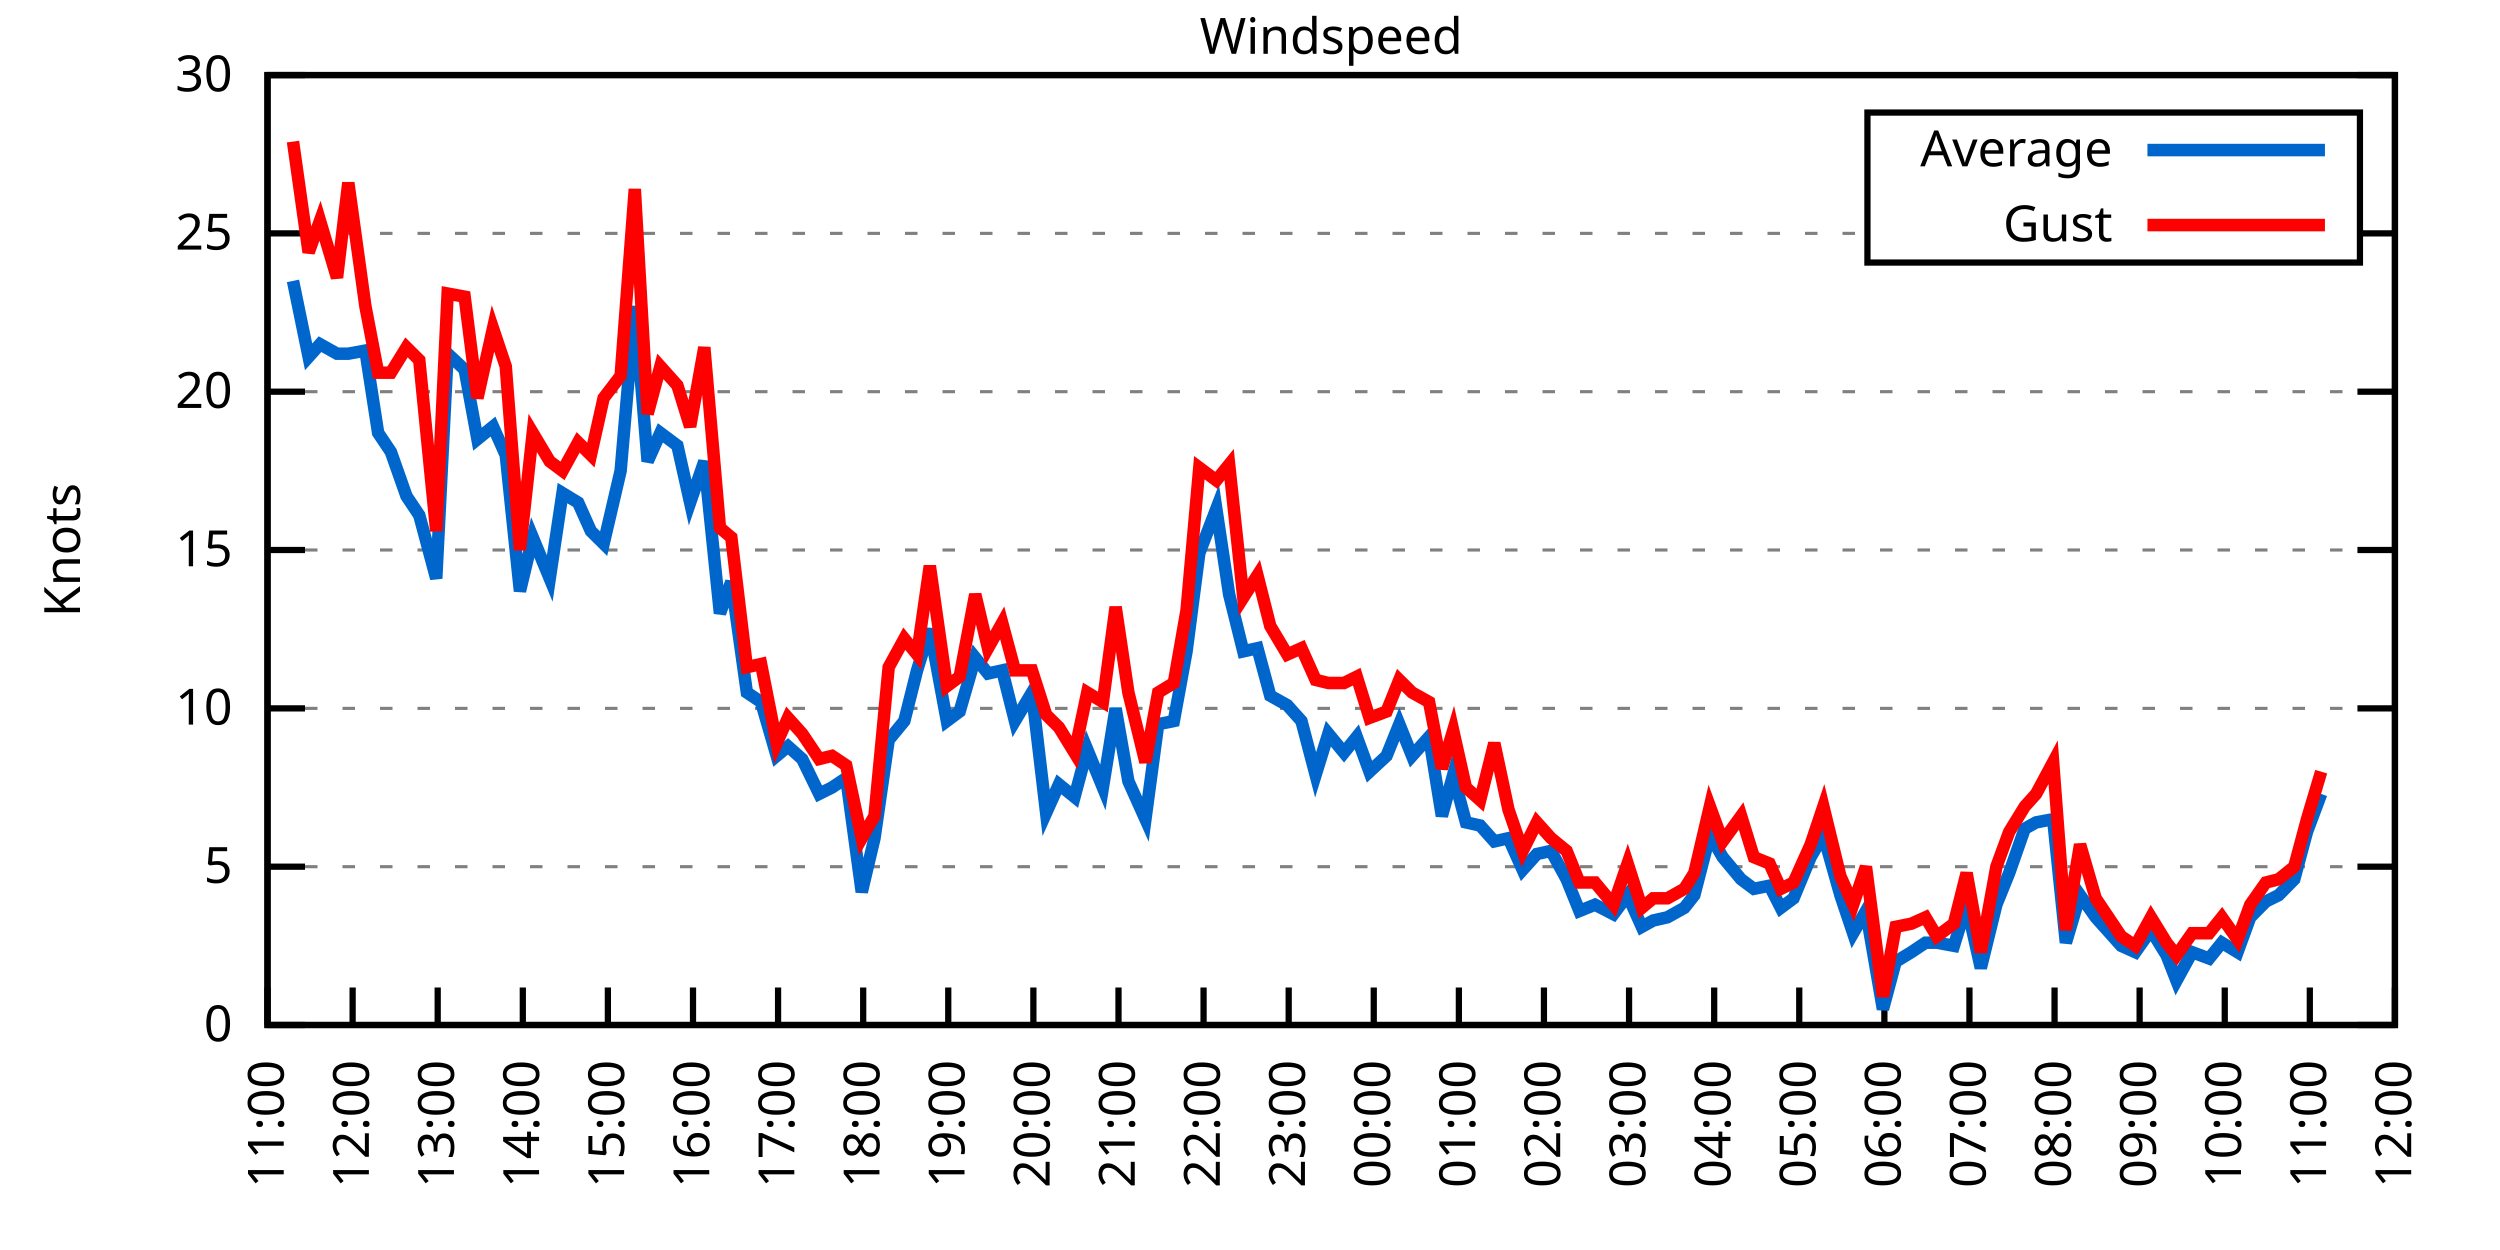
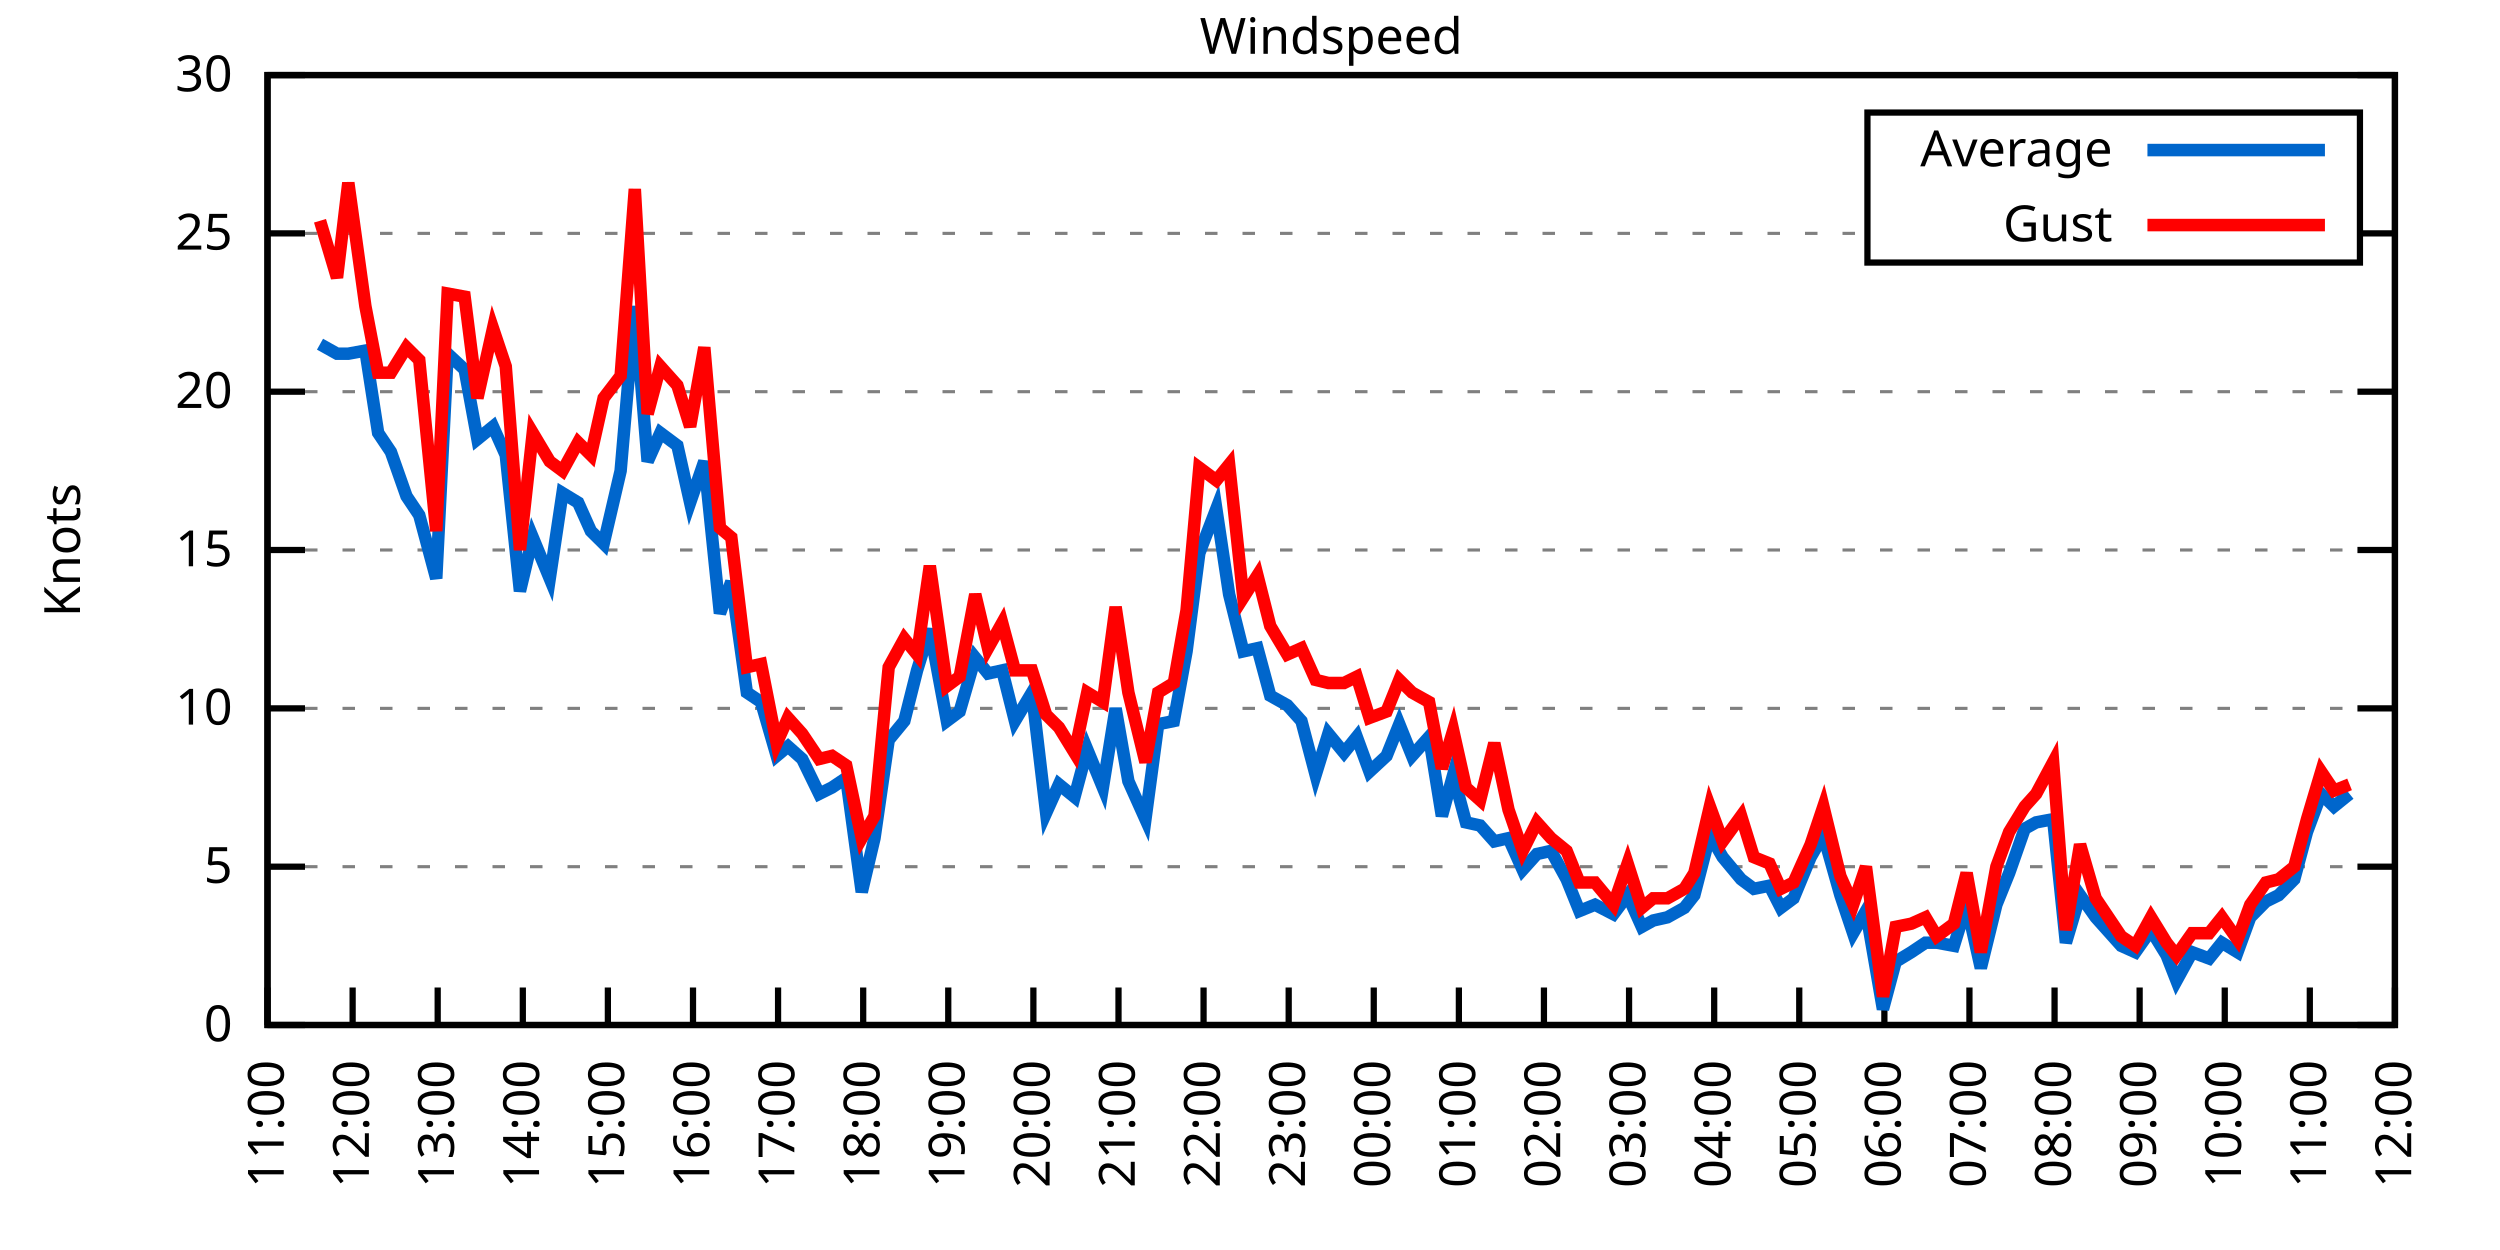
<svg xmlns="http://www.w3.org/2000/svg" xmlns:xlink="http://www.w3.org/1999/xlink" width="400" height="200" viewBox="0 0 400 200">
  <g id="gnuplot_canvas">
    <rect x="0" y="0" width="400" height="200" fill="none" />
    <defs>
      <circle id="gpDot" r="0.5" stroke-width="0.5" stroke="currentColor" />
      <path id="gpPt0" stroke-width="0.333" stroke="currentColor" d="M-1,0 h2 M0,-1 v2" />
      <path id="gpPt1" stroke-width="0.333" stroke="currentColor" d="M-1,-1 L1,1 M1,-1 L-1,1" />
      <path id="gpPt2" stroke-width="0.333" stroke="currentColor" d="M-1,0 L1,0 M0,-1 L0,1 M-1,-1 L1,1 M-1,1 L1,-1" />
      <rect id="gpPt3" stroke-width="0.333" stroke="currentColor" x="-1" y="-1" width="2" height="2" />
      <rect id="gpPt4" stroke-width="0.333" stroke="currentColor" fill="currentColor" x="-1" y="-1" width="2" height="2" />
      <circle id="gpPt5" stroke-width="0.333" stroke="currentColor" cx="0" cy="0" r="1" />
      <use xlink:href="#gpPt5" id="gpPt6" fill="currentColor" stroke="none" />
      <path id="gpPt7" stroke-width="0.333" stroke="currentColor" d="M0,-1.33 L-1.33,0.67 L1.33,0.67 z" />
      <use xlink:href="#gpPt7" id="gpPt8" fill="currentColor" stroke="none" />
      <use xlink:href="#gpPt7" id="gpPt9" stroke="currentColor" transform="rotate(180)" />
      <use xlink:href="#gpPt9" id="gpPt10" fill="currentColor" stroke="none" />
      <use xlink:href="#gpPt3" id="gpPt11" stroke="currentColor" transform="rotate(45)" />
      <use xlink:href="#gpPt11" id="gpPt12" fill="currentColor" stroke="none" />
      <path id="gpPt13" stroke-width="0.333" stroke="currentColor" d="M0,1.330 L1.265,0.411 L0.782,-1.067 L-0.782,-1.076 L-1.265,0.411 z" />
      <use xlink:href="#gpPt13" id="gpPt14" fill="currentColor" stroke="none" />
      <filter id="textbox" filterUnits="objectBoundingBox" x="0" y="0" height="1" width="1">
        <feFlood flood-color="white" flood-opacity="1" result="bgnd" />
        <feComposite in="SourceGraphic" in2="bgnd" operator="atop" />
      </filter>
      <filter id="greybox" filterUnits="objectBoundingBox" x="0" y="0" height="1" width="1">
        <feFlood flood-color="lightgrey" flood-opacity="1" result="grey" />
        <feComposite in="SourceGraphic" in2="grey" operator="atop" />
      </filter>
    </defs>
    <g fill="none" color="white" stroke="currentColor" stroke-width="1.00" stroke-linecap="butt" stroke-linejoin="miter">
</g>
    <g fill="none" color="black" stroke="currentColor" stroke-width="1.00" stroke-linecap="butt" stroke-linejoin="miter">
      <g stroke="none" shape-rendering="crispEdges">
        <polygon fill="rgb(255, 255, 255)" points="42.80,164.00 383.18,164.00 383.18,12.02 42.80,12.02 " />
      </g>
    </g>
    <g fill="none" color="black" stroke="currentColor" stroke-width="1.00" stroke-linecap="butt" stroke-linejoin="miter">
</g>
    <g fill="none" color="black" stroke="black" stroke-width="0.50" stroke-linecap="butt" stroke-linejoin="miter">
</g>
    <g fill="none" color="gray" stroke="currentColor" stroke-width="0.50" stroke-linecap="butt" stroke-linejoin="miter">
      <path stroke="gray" stroke-dasharray="2,4" class="gridline" d="M42.80,164.00 L383.19,164.00  " />
    </g>
    <g fill="none" color="gray" stroke="gray" stroke-width="1.00" stroke-linecap="butt" stroke-linejoin="miter">
</g>
    <g fill="none" color="black" stroke="currentColor" stroke-width="1.00" stroke-linecap="butt" stroke-linejoin="miter">
      <path stroke="black" d="M42.80,164.00 L48.80,164.00 M383.19,164.00 L377.19,164.00  " />
      <g transform="translate(37.20,166.60)" stroke="none" fill="black" font-family="Sans" font-size="8.00" text-anchor="end">
        <text>
          <tspan font-family="Sans"> 0</tspan>
        </text>
      </g>
    </g>
    <g fill="none" color="black" stroke="currentColor" stroke-width="1.00" stroke-linecap="butt" stroke-linejoin="miter">
</g>
    <g fill="none" color="black" stroke="black" stroke-width="0.50" stroke-linecap="butt" stroke-linejoin="miter">
</g>
    <g fill="none" color="gray" stroke="currentColor" stroke-width="0.50" stroke-linecap="butt" stroke-linejoin="miter">
      <path stroke="gray" stroke-dasharray="2,4" class="gridline" d="M42.80,138.67 L383.19,138.67  " />
    </g>
    <g fill="none" color="gray" stroke="gray" stroke-width="1.00" stroke-linecap="butt" stroke-linejoin="miter">
</g>
    <g fill="none" color="black" stroke="currentColor" stroke-width="1.00" stroke-linecap="butt" stroke-linejoin="miter">
      <path stroke="black" d="M42.80,138.67 L48.80,138.67 M383.19,138.67 L377.19,138.67  " />
      <g transform="translate(37.20,141.27)" stroke="none" fill="black" font-family="Sans" font-size="8.00" text-anchor="end">
        <text>
          <tspan font-family="Sans"> 5</tspan>
        </text>
      </g>
    </g>
    <g fill="none" color="black" stroke="currentColor" stroke-width="1.00" stroke-linecap="butt" stroke-linejoin="miter">
</g>
    <g fill="none" color="black" stroke="black" stroke-width="0.50" stroke-linecap="butt" stroke-linejoin="miter">
</g>
    <g fill="none" color="gray" stroke="currentColor" stroke-width="0.50" stroke-linecap="butt" stroke-linejoin="miter">
      <path stroke="gray" stroke-dasharray="2,4" class="gridline" d="M42.80,113.34 L383.19,113.34  " />
    </g>
    <g fill="none" color="gray" stroke="gray" stroke-width="1.00" stroke-linecap="butt" stroke-linejoin="miter">
</g>
    <g fill="none" color="black" stroke="currentColor" stroke-width="1.00" stroke-linecap="butt" stroke-linejoin="miter">
      <path stroke="black" d="M42.80,113.34 L48.80,113.34 M383.19,113.34 L377.19,113.34  " />
      <g transform="translate(37.20,115.94)" stroke="none" fill="black" font-family="Sans" font-size="8.00" text-anchor="end">
        <text>
          <tspan font-family="Sans"> 10</tspan>
        </text>
      </g>
    </g>
    <g fill="none" color="black" stroke="currentColor" stroke-width="1.00" stroke-linecap="butt" stroke-linejoin="miter">
</g>
    <g fill="none" color="black" stroke="black" stroke-width="0.50" stroke-linecap="butt" stroke-linejoin="miter">
</g>
    <g fill="none" color="gray" stroke="currentColor" stroke-width="0.50" stroke-linecap="butt" stroke-linejoin="miter">
      <path stroke="gray" stroke-dasharray="2,4" class="gridline" d="M42.80,88.00 L383.19,88.00  " />
    </g>
    <g fill="none" color="gray" stroke="gray" stroke-width="1.00" stroke-linecap="butt" stroke-linejoin="miter">
</g>
    <g fill="none" color="black" stroke="currentColor" stroke-width="1.00" stroke-linecap="butt" stroke-linejoin="miter">
      <path stroke="black" d="M42.80,88.00 L48.80,88.00 M383.19,88.00 L377.19,88.00  " />
      <g transform="translate(37.20,90.60)" stroke="none" fill="black" font-family="Sans" font-size="8.00" text-anchor="end">
        <text>
          <tspan font-family="Sans"> 15</tspan>
        </text>
      </g>
    </g>
    <g fill="none" color="black" stroke="currentColor" stroke-width="1.00" stroke-linecap="butt" stroke-linejoin="miter">
</g>
    <g fill="none" color="black" stroke="black" stroke-width="0.50" stroke-linecap="butt" stroke-linejoin="miter">
</g>
    <g fill="none" color="gray" stroke="currentColor" stroke-width="0.50" stroke-linecap="butt" stroke-linejoin="miter">
      <path stroke="gray" stroke-dasharray="2,4" class="gridline" d="M42.80,62.67 L383.19,62.67  " />
    </g>
    <g fill="none" color="gray" stroke="gray" stroke-width="1.00" stroke-linecap="butt" stroke-linejoin="miter">
</g>
    <g fill="none" color="black" stroke="currentColor" stroke-width="1.00" stroke-linecap="butt" stroke-linejoin="miter">
      <path stroke="black" d="M42.80,62.67 L48.80,62.67 M383.19,62.67 L377.19,62.67  " />
      <g transform="translate(37.20,65.27)" stroke="none" fill="black" font-family="Sans" font-size="8.00" text-anchor="end">
        <text>
          <tspan font-family="Sans"> 20</tspan>
        </text>
      </g>
    </g>
    <g fill="none" color="black" stroke="currentColor" stroke-width="1.00" stroke-linecap="butt" stroke-linejoin="miter">
</g>
    <g fill="none" color="black" stroke="black" stroke-width="0.50" stroke-linecap="butt" stroke-linejoin="miter">
</g>
    <g fill="none" color="gray" stroke="currentColor" stroke-width="0.50" stroke-linecap="butt" stroke-linejoin="miter">
      <path stroke="gray" stroke-dasharray="2,4" class="gridline" d="M42.80,37.34 L298.79,37.34 M377.59,37.34 L383.19,37.34  " />
    </g>
    <g fill="none" color="gray" stroke="gray" stroke-width="1.00" stroke-linecap="butt" stroke-linejoin="miter">
</g>
    <g fill="none" color="black" stroke="currentColor" stroke-width="1.00" stroke-linecap="butt" stroke-linejoin="miter">
      <path stroke="black" d="M42.80,37.34 L48.80,37.34 M383.19,37.34 L377.19,37.34  " />
      <g transform="translate(37.20,39.94)" stroke="none" fill="black" font-family="Sans" font-size="8.00" text-anchor="end">
        <text>
          <tspan font-family="Sans"> 25</tspan>
        </text>
      </g>
    </g>
    <g fill="none" color="black" stroke="currentColor" stroke-width="1.00" stroke-linecap="butt" stroke-linejoin="miter">
</g>
    <g fill="none" color="black" stroke="black" stroke-width="0.50" stroke-linecap="butt" stroke-linejoin="miter">
</g>
    <g fill="none" color="gray" stroke="currentColor" stroke-width="0.50" stroke-linecap="butt" stroke-linejoin="miter">
      <path stroke="gray" stroke-dasharray="2,4" class="gridline" d="M42.80,12.01 L383.19,12.01  " />
    </g>
    <g fill="none" color="gray" stroke="gray" stroke-width="1.00" stroke-linecap="butt" stroke-linejoin="miter">
</g>
    <g fill="none" color="black" stroke="currentColor" stroke-width="1.00" stroke-linecap="butt" stroke-linejoin="miter">
      <path stroke="black" d="M42.80,12.01 L48.80,12.01 M383.19,12.01 L377.19,12.01  " />
      <g transform="translate(37.20,14.61)" stroke="none" fill="black" font-family="Sans" font-size="8.00" text-anchor="end">
        <text>
          <tspan font-family="Sans"> 30</tspan>
        </text>
      </g>
    </g>
    <g fill="none" color="black" stroke="currentColor" stroke-width="1.00" stroke-linecap="butt" stroke-linejoin="miter">
      <path stroke="black" d="M42.80,164.00 L42.80,158.00  " />
      <g transform="translate(45.40,169.60) rotate(270.00)" stroke="none" fill="black" font-family="Sans" font-size="8.00" text-anchor="end">
        <text>
          <tspan font-family="Sans">11:00</tspan>
        </text>
      </g>
    </g>
    <g fill="none" color="black" stroke="currentColor" stroke-width="1.00" stroke-linecap="butt" stroke-linejoin="miter">
      <path stroke="black" d="M56.42,164.00 L56.42,158.00  " />
      <g transform="translate(59.02,169.60) rotate(270.00)" stroke="none" fill="black" font-family="Sans" font-size="8.00" text-anchor="end">
        <text>
          <tspan font-family="Sans">12:00</tspan>
        </text>
      </g>
    </g>
    <g fill="none" color="black" stroke="currentColor" stroke-width="1.00" stroke-linecap="butt" stroke-linejoin="miter">
      <path stroke="black" d="M70.03,164.00 L70.03,158.00  " />
      <g transform="translate(72.63,169.60) rotate(270.00)" stroke="none" fill="black" font-family="Sans" font-size="8.00" text-anchor="end">
        <text>
          <tspan font-family="Sans">13:00</tspan>
        </text>
      </g>
    </g>
    <g fill="none" color="black" stroke="currentColor" stroke-width="1.00" stroke-linecap="butt" stroke-linejoin="miter">
      <path stroke="black" d="M83.65,164.00 L83.65,158.00  " />
      <g transform="translate(86.25,169.60) rotate(270.00)" stroke="none" fill="black" font-family="Sans" font-size="8.00" text-anchor="end">
        <text>
          <tspan font-family="Sans">14:00</tspan>
        </text>
      </g>
    </g>
    <g fill="none" color="black" stroke="currentColor" stroke-width="1.00" stroke-linecap="butt" stroke-linejoin="miter">
      <path stroke="black" d="M97.26,164.00 L97.26,158.00  " />
      <g transform="translate(99.86,169.60) rotate(270.00)" stroke="none" fill="black" font-family="Sans" font-size="8.00" text-anchor="end">
        <text>
          <tspan font-family="Sans">15:00</tspan>
        </text>
      </g>
    </g>
    <g fill="none" color="black" stroke="currentColor" stroke-width="1.00" stroke-linecap="butt" stroke-linejoin="miter">
      <path stroke="black" d="M110.88,164.00 L110.88,158.00  " />
      <g transform="translate(113.48,169.60) rotate(270.00)" stroke="none" fill="black" font-family="Sans" font-size="8.00" text-anchor="end">
        <text>
          <tspan font-family="Sans">16:00</tspan>
        </text>
      </g>
    </g>
    <g fill="none" color="black" stroke="currentColor" stroke-width="1.00" stroke-linecap="butt" stroke-linejoin="miter">
      <path stroke="black" d="M124.49,164.00 L124.49,158.00  " />
      <g transform="translate(127.09,169.60) rotate(270.00)" stroke="none" fill="black" font-family="Sans" font-size="8.00" text-anchor="end">
        <text>
          <tspan font-family="Sans">17:00</tspan>
        </text>
      </g>
    </g>
    <g fill="none" color="black" stroke="currentColor" stroke-width="1.00" stroke-linecap="butt" stroke-linejoin="miter">
      <path stroke="black" d="M138.11,164.00 L138.11,158.00  " />
      <g transform="translate(140.71,169.60) rotate(270.00)" stroke="none" fill="black" font-family="Sans" font-size="8.00" text-anchor="end">
        <text>
          <tspan font-family="Sans">18:00</tspan>
        </text>
      </g>
    </g>
    <g fill="none" color="black" stroke="currentColor" stroke-width="1.00" stroke-linecap="butt" stroke-linejoin="miter">
      <path stroke="black" d="M151.72,164.00 L151.72,158.00  " />
      <g transform="translate(154.32,169.60) rotate(270.00)" stroke="none" fill="black" font-family="Sans" font-size="8.00" text-anchor="end">
        <text>
          <tspan font-family="Sans">19:00</tspan>
        </text>
      </g>
    </g>
    <g fill="none" color="black" stroke="currentColor" stroke-width="1.00" stroke-linecap="butt" stroke-linejoin="miter">
      <path stroke="black" d="M165.34,164.00 L165.34,158.00  " />
      <g transform="translate(167.94,169.60) rotate(270.00)" stroke="none" fill="black" font-family="Sans" font-size="8.00" text-anchor="end">
        <text>
          <tspan font-family="Sans">20:00</tspan>
        </text>
      </g>
    </g>
    <g fill="none" color="black" stroke="currentColor" stroke-width="1.00" stroke-linecap="butt" stroke-linejoin="miter">
      <path stroke="black" d="M178.96,164.00 L178.96,158.00  " />
      <g transform="translate(181.56,169.60) rotate(270.00)" stroke="none" fill="black" font-family="Sans" font-size="8.00" text-anchor="end">
        <text>
          <tspan font-family="Sans">21:00</tspan>
        </text>
      </g>
    </g>
    <g fill="none" color="black" stroke="currentColor" stroke-width="1.00" stroke-linecap="butt" stroke-linejoin="miter">
      <path stroke="black" d="M192.57,164.00 L192.57,158.00  " />
      <g transform="translate(195.17,169.60) rotate(270.00)" stroke="none" fill="black" font-family="Sans" font-size="8.00" text-anchor="end">
        <text>
          <tspan font-family="Sans">22:00</tspan>
        </text>
      </g>
    </g>
    <g fill="none" color="black" stroke="currentColor" stroke-width="1.00" stroke-linecap="butt" stroke-linejoin="miter">
      <path stroke="black" d="M206.19,164.00 L206.19,158.00  " />
      <g transform="translate(208.79,169.60) rotate(270.00)" stroke="none" fill="black" font-family="Sans" font-size="8.00" text-anchor="end">
        <text>
          <tspan font-family="Sans">23:00</tspan>
        </text>
      </g>
    </g>
    <g fill="none" color="black" stroke="currentColor" stroke-width="1.00" stroke-linecap="butt" stroke-linejoin="miter">
      <path stroke="black" d="M219.80,164.00 L219.80,158.00  " />
      <g transform="translate(222.40,169.60) rotate(270.00)" stroke="none" fill="black" font-family="Sans" font-size="8.00" text-anchor="end">
        <text>
          <tspan font-family="Sans">00:00</tspan>
        </text>
      </g>
    </g>
    <g fill="none" color="black" stroke="currentColor" stroke-width="1.00" stroke-linecap="butt" stroke-linejoin="miter">
      <path stroke="black" d="M233.42,164.00 L233.42,158.00  " />
      <g transform="translate(236.02,169.60) rotate(270.00)" stroke="none" fill="black" font-family="Sans" font-size="8.00" text-anchor="end">
        <text>
          <tspan font-family="Sans">01:00</tspan>
        </text>
      </g>
    </g>
    <g fill="none" color="black" stroke="currentColor" stroke-width="1.00" stroke-linecap="butt" stroke-linejoin="miter">
      <path stroke="black" d="M247.03,164.00 L247.03,158.00  " />
      <g transform="translate(249.63,169.60) rotate(270.00)" stroke="none" fill="black" font-family="Sans" font-size="8.00" text-anchor="end">
        <text>
          <tspan font-family="Sans">02:00</tspan>
        </text>
      </g>
    </g>
    <g fill="none" color="black" stroke="currentColor" stroke-width="1.00" stroke-linecap="butt" stroke-linejoin="miter">
      <path stroke="black" d="M260.65,164.00 L260.65,158.00  " />
      <g transform="translate(263.25,169.60) rotate(270.00)" stroke="none" fill="black" font-family="Sans" font-size="8.00" text-anchor="end">
        <text>
          <tspan font-family="Sans">03:00</tspan>
        </text>
      </g>
    </g>
    <g fill="none" color="black" stroke="currentColor" stroke-width="1.00" stroke-linecap="butt" stroke-linejoin="miter">
      <path stroke="black" d="M274.27,164.00 L274.27,158.00  " />
      <g transform="translate(276.87,169.60) rotate(270.00)" stroke="none" fill="black" font-family="Sans" font-size="8.00" text-anchor="end">
        <text>
          <tspan font-family="Sans">04:00</tspan>
        </text>
      </g>
    </g>
    <g fill="none" color="black" stroke="currentColor" stroke-width="1.00" stroke-linecap="butt" stroke-linejoin="miter">
      <path stroke="black" d="M287.88,164.00 L287.88,158.00  " />
      <g transform="translate(290.48,169.60) rotate(270.00)" stroke="none" fill="black" font-family="Sans" font-size="8.00" text-anchor="end">
        <text>
          <tspan font-family="Sans">05:00</tspan>
        </text>
      </g>
    </g>
    <g fill="none" color="black" stroke="currentColor" stroke-width="1.00" stroke-linecap="butt" stroke-linejoin="miter">
      <path stroke="black" d="M301.50,164.00 L301.50,158.00  " />
      <g transform="translate(304.10,169.60) rotate(270.00)" stroke="none" fill="black" font-family="Sans" font-size="8.00" text-anchor="end">
        <text>
          <tspan font-family="Sans">06:00</tspan>
        </text>
      </g>
    </g>
    <g fill="none" color="black" stroke="currentColor" stroke-width="1.00" stroke-linecap="butt" stroke-linejoin="miter">
      <path stroke="black" d="M315.11,164.00 L315.11,158.00  " />
      <g transform="translate(317.71,169.60) rotate(270.00)" stroke="none" fill="black" font-family="Sans" font-size="8.00" text-anchor="end">
        <text>
          <tspan font-family="Sans">07:00</tspan>
        </text>
      </g>
    </g>
    <g fill="none" color="black" stroke="currentColor" stroke-width="1.00" stroke-linecap="butt" stroke-linejoin="miter">
      <path stroke="black" d="M328.73,164.00 L328.73,158.00  " />
      <g transform="translate(331.33,169.60) rotate(270.00)" stroke="none" fill="black" font-family="Sans" font-size="8.00" text-anchor="end">
        <text>
          <tspan font-family="Sans">08:00</tspan>
        </text>
      </g>
    </g>
    <g fill="none" color="black" stroke="currentColor" stroke-width="1.00" stroke-linecap="butt" stroke-linejoin="miter">
      <path stroke="black" d="M342.34,164.00 L342.34,158.00  " />
      <g transform="translate(344.94,169.60) rotate(270.00)" stroke="none" fill="black" font-family="Sans" font-size="8.00" text-anchor="end">
        <text>
          <tspan font-family="Sans">09:00</tspan>
        </text>
      </g>
    </g>
    <g fill="none" color="black" stroke="currentColor" stroke-width="1.00" stroke-linecap="butt" stroke-linejoin="miter">
      <path stroke="black" d="M355.96,164.00 L355.96,158.00  " />
      <g transform="translate(358.56,169.60) rotate(270.00)" stroke="none" fill="black" font-family="Sans" font-size="8.00" text-anchor="end">
        <text>
          <tspan font-family="Sans">10:00</tspan>
        </text>
      </g>
    </g>
    <g fill="none" color="black" stroke="currentColor" stroke-width="1.00" stroke-linecap="butt" stroke-linejoin="miter">
      <path stroke="black" d="M369.57,164.00 L369.57,158.00  " />
      <g transform="translate(372.17,169.60) rotate(270.00)" stroke="none" fill="black" font-family="Sans" font-size="8.00" text-anchor="end">
        <text>
          <tspan font-family="Sans">11:00</tspan>
        </text>
      </g>
    </g>
    <g fill="none" color="black" stroke="currentColor" stroke-width="1.00" stroke-linecap="butt" stroke-linejoin="miter">
      <path stroke="black" d="M383.19,164.00 L383.19,158.00  " />
      <g transform="translate(385.79,169.60) rotate(270.00)" stroke="none" fill="black" font-family="Sans" font-size="8.00" text-anchor="end">
        <text>
          <tspan font-family="Sans">12:00</tspan>
        </text>
      </g>
    </g>
    <g fill="none" color="black" stroke="currentColor" stroke-width="1.00" stroke-linecap="butt" stroke-linejoin="miter">
</g>
    <g fill="none" color="black" stroke="currentColor" stroke-width="1.00" stroke-linecap="butt" stroke-linejoin="miter">
      <path stroke="black" d="M42.80,12.01 L42.80,164.00 L383.19,164.00 L383.19,12.01 L42.80,12.01 Z  " />
    </g>
    <g fill="none" color="black" stroke="currentColor" stroke-width="1.00" stroke-linecap="butt" stroke-linejoin="miter">
</g>
    <g fill="none" color="black" stroke="currentColor" stroke-width="1.00" stroke-linecap="butt" stroke-linejoin="miter">
      <path stroke="black" d="M298.79,42.01 L298.79,18.01 L377.59,18.01 L377.59,42.01 L298.79,42.01 Z  " />
    </g>
    <g id="Windspeed_plot_1">
      <g fill="none" color="white" stroke="black" stroke-width="2.00" stroke-linecap="butt" stroke-linejoin="miter">
</g>
      <g fill="none" color="black" stroke="currentColor" stroke-width="2.00" stroke-linecap="butt" stroke-linejoin="miter">
        <g transform="translate(337.99,26.61)" stroke="none" fill="black" font-family="Sans" font-size="8.00" text-anchor="end">
          <text>
            <tspan font-family="Sans">Average</tspan>
          </text>
        </g>
      </g>
      <g fill="none" color="black" stroke="currentColor" stroke-width="2.00" stroke-linecap="butt" stroke-linejoin="miter">
-         <path stroke="rgb(  0, 102, 204)" d="M343.59,24.01 L371.99,24.01 M46.88,44.94 L49.38,57.10 L51.20,55.07 L53.92,56.59 L55.73,56.59 L58.46,56.09   L60.50,69.26 L62.54,72.30 L65.04,79.39 L67.08,82.43 L69.80,92.56 L71.62,56.59 L74.34,59.13 L76.39,70.27   L78.88,68.25 L80.92,72.81 L83.19,94.59 L85.24,85.98 L87.96,92.56 L90.00,78.89 L92.50,80.41 L94.54,84.97   L96.58,86.99 L99.30,75.34 L101.57,48.99 L103.62,73.82 L105.66,69.26 L108.38,71.29 L110.42,80.41 L112.69,73.82   L115.19,98.14 L117.01,93.07 L119.50,110.80 L121.77,112.32 L124.27,120.94 L126.08,119.42 L128.35,121.44 L131.07,127.02   L133.12,126.00 L135.39,124.48 L137.88,142.72 L139.92,134.11 L142.19,118.40 L144.69,115.36 L146.73,107.26 L148.77,100.67   L151.50,115.36 L153.54,113.84 L156.04,105.23 L158.08,107.76 L160.35,107.26 L162.39,115.36 L165.11,110.80 L167.38,130.06   L169.43,125.50 L171.92,127.52 L173.96,119.92 L176.46,126.00 L178.50,113.34 L180.54,124.99 L183.27,131.07 L185.31,115.87   L187.81,115.36 L189.85,104.22 L191.89,88.51 L194.61,81.42 L196.66,95.10 L198.93,104.22 L201.19,103.71 L203.24,111.31   L205.96,112.83 L208.23,115.36 L210.50,123.98 L212.54,117.39 L215.04,120.43 L217.08,117.90 L219.12,123.47 L221.85,120.94   L223.89,115.87 L225.93,120.94 L228.65,117.90 L230.70,130.56 L232.51,123.98 L234.55,131.58 L236.82,132.08 L239.09,134.62   L241.36,134.11 L243.63,139.17 L245.90,136.64 L248.17,136.14 L250.66,140.69 L252.71,145.76 L255.20,144.75 L258.15,146.27   L260.42,143.23 L262.69,148.29 L264.51,147.28 L266.78,146.77 L269.50,145.25 L271.09,143.23 L273.58,133.60 L275.63,137.15   L278.58,140.69 L280.62,142.21 L283.12,141.71 L284.93,145.25 L286.97,143.73 L289.70,137.15 L291.74,133.60 L294.46,143.23   L296.50,149.31 L298.55,145.76 L301.27,161.47 L303.31,153.87 L305.81,152.35 L308.08,150.83 L309.89,150.83 L312.62,151.33   L314.66,144.75 L316.93,154.88 L319.42,144.75 L321.47,139.68 L323.96,132.59 L325.78,131.58 L328.50,131.07 L330.54,150.83   L332.81,143.23 L335.31,146.77 L339.39,151.33 L341.66,152.35 L344.16,148.80 L346.65,152.85 L348.24,156.91 L350.74,152.35   L353.46,153.36 L355.50,150.83 L358.00,152.35 L360.04,146.77 L362.54,144.24 L364.58,143.23 L367.08,140.69 L369.12,133.10   L371.39,127.02  " />
+         <path stroke="rgb(  0, 102, 204)" d="M343.59,24.01 L371.99,24.01 M51.20,55.07 L53.92,56.59 L55.73,56.59 L58.46,56.09 L60.50,69.26 L62.54,72.30   L65.04,79.39 L67.08,82.43 L69.80,92.56 L71.62,56.59 L74.34,59.13 L76.39,70.27 L78.88,68.25 L80.92,72.81   L83.19,94.59 L85.24,85.98 L87.96,92.56 L90.00,78.89 L92.50,80.41 L94.54,84.97 L96.58,86.99 L99.30,75.34   L101.57,48.99 L103.62,73.82 L105.66,69.26 L108.38,71.29 L110.42,80.41 L112.69,73.82 L115.19,98.14 L117.01,93.07   L119.50,110.80 L121.77,112.32 L124.27,120.94 L126.08,119.42 L128.35,121.44 L131.07,127.02 L133.12,126.00 L135.39,124.48   L137.88,142.72 L139.92,134.11 L142.19,118.40 L144.69,115.36 L146.73,107.26 L148.77,100.67 L151.50,115.36 L153.54,113.84   L156.04,105.23 L158.08,107.76 L160.35,107.26 L162.39,115.36 L165.11,110.80 L167.38,130.06 L169.43,125.50 L171.92,127.52   L173.96,119.92 L176.46,126.00 L178.50,113.34 L180.54,124.99 L183.27,131.07 L185.31,115.87 L187.81,115.36 L189.85,104.22   L191.89,88.51 L194.61,81.42 L196.66,95.10 L198.93,104.22 L201.19,103.71 L203.24,111.31 L205.96,112.83 L208.23,115.36   L210.50,123.98 L212.54,117.39 L215.04,120.43 L217.08,117.90 L219.12,123.47 L221.85,120.94 L223.89,115.87 L225.93,120.94   L228.65,117.90 L230.70,130.56 L232.51,123.98 L234.55,131.58 L236.82,132.08 L239.09,134.62 L241.36,134.11 L243.63,139.17   L245.90,136.64 L248.17,136.14 L250.66,140.69 L252.71,145.76 L255.20,144.75 L258.15,146.27 L260.42,143.23 L262.69,148.29   L264.51,147.28 L266.78,146.77 L269.50,145.25 L271.09,143.23 L273.58,133.60 L275.63,137.15 L278.58,140.69 L280.62,142.21   L283.12,141.71 L284.93,145.25 L286.97,143.73 L289.70,137.15 L291.74,133.60 L294.46,143.23 L296.50,149.31 L298.55,145.76   L301.27,161.47 L303.31,153.87 L305.81,152.35 L308.08,150.83 L309.89,150.83 L312.62,151.33 L314.66,144.75 L316.93,154.88   L319.42,144.75 L321.47,139.68 L323.96,132.59 L325.78,131.58 L328.50,131.07 L330.54,150.83 L332.81,143.23 L335.31,146.77   L339.39,151.33 L341.66,152.35 L344.16,148.80 L346.65,152.85 L348.24,156.91 L350.74,152.35 L353.46,153.36 L355.50,150.83   L358.00,152.35 L360.04,146.77 L362.54,144.24 L364.58,143.23 L367.08,140.69 L369.12,133.10 L371.39,127.02 L373.43,129.04   L375.93,127.02  " />
      </g>
    </g>
    <g id="Windspeed_plot_2">
      <g fill="none" color="black" stroke="currentColor" stroke-width="2.00" stroke-linecap="butt" stroke-linejoin="miter">
        <g transform="translate(337.99,38.61)" stroke="none" fill="black" font-family="Sans" font-size="8.00" text-anchor="end">
          <text>
            <tspan font-family="Sans">Gust</tspan>
          </text>
        </g>
      </g>
      <g fill="none" color="black" stroke="currentColor" stroke-width="2.00" stroke-linecap="butt" stroke-linejoin="miter">
-         <path stroke="rgb(255,   0,   0)" d="M343.59,36.01 L371.99,36.01 M46.88,22.65 L49.38,40.38 L51.20,35.32 L53.92,44.43 L55.73,29.24 L58.46,48.99   L60.50,59.63 L62.54,59.63 L65.04,55.58 L67.08,57.61 L69.80,84.97 L71.62,46.97 L74.34,47.47 L76.39,63.69   L78.88,52.54 L80.92,58.62 L83.19,88.00 L85.24,69.26 L87.96,73.82 L90.00,75.34 L92.50,70.78 L94.54,72.81   L96.58,63.69 L99.30,60.14 L101.57,30.25 L103.62,66.22 L105.66,58.62 L108.38,61.66 L110.42,68.25 L112.69,55.58   L115.19,84.46 L117.01,85.98 L119.50,106.75 L121.77,106.24 L124.27,118.91 L126.08,114.86 L128.35,117.39 L131.07,121.44   L133.12,120.94 L135.39,122.46 L137.88,134.11 L139.92,130.56 L142.19,106.75 L144.69,102.19 L146.73,104.72 L148.77,90.54   L151.50,109.79 L153.54,108.27 L156.04,95.10 L158.08,103.71 L160.35,99.66 L162.39,107.26 L165.11,107.26 L167.38,114.35   L169.43,116.38 L171.92,120.43 L173.96,110.80 L176.46,112.32 L178.50,97.12 L180.54,110.80 L183.27,121.95 L185.31,110.80   L187.81,109.28 L189.85,97.63 L191.89,74.83 L194.61,76.86 L196.66,74.33 L198.93,95.60 L201.19,92.06 L203.24,100.16   L205.96,104.72 L208.23,103.71 L210.50,108.78 L212.54,109.28 L215.04,109.28 L217.08,108.27 L219.12,114.86 L221.85,113.84   L223.89,108.78 L225.93,110.80 L228.65,112.32 L230.70,122.96 L232.51,116.88 L234.55,126.00 L236.82,128.03 L239.09,118.91   L241.36,129.55 L243.63,136.14 L245.90,131.58 L248.17,134.11 L250.66,136.14 L252.71,141.20 L255.20,141.20 L258.15,144.75   L260.42,138.16 L262.69,145.25 L264.51,143.73 L266.78,143.73 L269.50,142.21 L271.09,139.68 L273.58,129.04 L275.63,134.62   L278.58,130.56 L280.62,137.15 L283.12,138.16 L284.93,142.21 L286.97,141.20 L289.70,135.12 L291.74,129.04 L294.46,140.19   L296.50,144.75 L298.55,138.67 L301.27,159.44 L303.31,148.29 L305.81,147.79 L308.08,146.77 L309.89,149.81 L312.62,147.79   L314.66,139.68 L316.93,152.35 L319.42,138.67 L321.47,133.10 L323.96,129.04 L325.78,127.02 L328.50,121.95 L330.54,148.80   L332.81,135.12 L335.31,143.73 L339.39,149.81 L341.66,151.33 L344.16,146.77 L346.65,150.83 L348.24,152.85 L350.74,149.31   L353.46,149.31 L355.50,146.77 L358.00,150.32 L360.04,144.75 L362.54,141.20 L364.58,140.69 L367.08,138.67 L369.12,131.07   L371.39,123.47  " />
+         <path stroke="rgb(255,   0,   0)" d="M343.59,36.01 L371.99,36.01 M51.20,35.32 L53.92,44.43 L55.73,29.24 L58.46,48.99 L60.50,59.63 L62.54,59.63   L65.04,55.58 L67.08,57.61 L69.80,84.97 L71.62,46.97 L74.34,47.47 L76.39,63.69 L78.88,52.54 L80.92,58.62   L83.19,88.00 L85.24,69.26 L87.96,73.82 L90.00,75.34 L92.50,70.78 L94.54,72.81 L96.58,63.69 L99.30,60.14   L101.57,30.25 L103.62,66.22 L105.66,58.62 L108.38,61.66 L110.42,68.25 L112.69,55.58 L115.19,84.46 L117.01,85.98   L119.50,106.75 L121.77,106.24 L124.27,118.91 L126.08,114.86 L128.35,117.39 L131.07,121.44 L133.12,120.94 L135.39,122.46   L137.88,134.11 L139.92,130.56 L142.19,106.75 L144.69,102.19 L146.73,104.72 L148.77,90.54 L151.50,109.79 L153.54,108.27   L156.04,95.10 L158.08,103.71 L160.35,99.66 L162.39,107.26 L165.11,107.26 L167.38,114.35 L169.43,116.38 L171.92,120.43   L173.96,110.80 L176.46,112.32 L178.50,97.12 L180.54,110.80 L183.27,121.95 L185.31,110.80 L187.81,109.28 L189.85,97.63   L191.89,74.83 L194.61,76.86 L196.66,74.33 L198.93,95.60 L201.19,92.06 L203.24,100.16 L205.96,104.72 L208.23,103.71   L210.50,108.78 L212.54,109.28 L215.04,109.28 L217.08,108.27 L219.12,114.86 L221.85,113.84 L223.89,108.78 L225.93,110.80   L228.65,112.32 L230.70,122.96 L232.51,116.88 L234.55,126.00 L236.82,128.03 L239.09,118.91 L241.36,129.55 L243.63,136.14   L245.90,131.58 L248.17,134.11 L250.66,136.14 L252.71,141.20 L255.20,141.20 L258.15,144.75 L260.42,138.16 L262.69,145.25   L264.51,143.73 L266.78,143.73 L269.50,142.21 L271.09,139.68 L273.58,129.04 L275.63,134.62 L278.58,130.56 L280.62,137.15   L283.12,138.16 L284.93,142.21 L286.97,141.20 L289.70,135.12 L291.74,129.04 L294.46,140.19 L296.50,144.75 L298.55,138.67   L301.27,159.44 L303.31,148.29 L305.81,147.79 L308.08,146.77 L309.89,149.81 L312.62,147.79 L314.66,139.68 L316.93,152.35   L319.42,138.67 L321.47,133.10 L323.96,129.04 L325.78,127.02 L328.50,121.95 L330.54,148.80 L332.81,135.12 L335.31,143.73   L339.39,149.81 L341.66,151.33 L344.16,146.77 L346.65,150.83 L348.24,152.85 L350.74,149.31 L353.46,149.31 L355.50,146.77   L358.00,150.32 L360.04,144.75 L362.54,141.20 L364.58,140.69 L367.08,138.67 L369.12,131.07 L371.39,123.47 L373.43,126.51   L375.93,125.50  " />
      </g>
    </g>
    <g fill="none" color="black" stroke="currentColor" stroke-width="2.00" stroke-linecap="butt" stroke-linejoin="miter">
</g>
    <g fill="none" color="black" stroke="black" stroke-width="1.00" stroke-linecap="butt" stroke-linejoin="miter">
</g>
    <g fill="none" color="black" stroke="currentColor" stroke-width="1.00" stroke-linecap="butt" stroke-linejoin="miter">
      <path stroke="black" d="M42.80,12.01 L42.80,164.00 L383.19,164.00 L383.19,12.01 L42.80,12.01 Z  " />
      <g transform="translate(12.80,88.01) rotate(270.00)" stroke="none" fill="black" font-family="Sans" font-size="8.00" text-anchor="middle">
        <text>
          <tspan font-family="Sans">Knots</tspan>
        </text>
      </g>
    </g>
    <g fill="none" color="black" stroke="currentColor" stroke-width="1.00" stroke-linecap="butt" stroke-linejoin="miter">
</g>
    <g fill="none" color="black" stroke="currentColor" stroke-width="1.00" stroke-linecap="butt" stroke-linejoin="miter">
      <g transform="translate(212.99,8.61)" stroke="none" fill="black" font-family="Sans" font-size="8.00" text-anchor="middle">
        <text>
          <tspan font-family="Sans">Windspeed</tspan>
        </text>
      </g>
    </g>
    <g fill="none" color="black" stroke="currentColor" stroke-width="1.00" stroke-linecap="butt" stroke-linejoin="miter">
</g>
  </g>
</svg>
